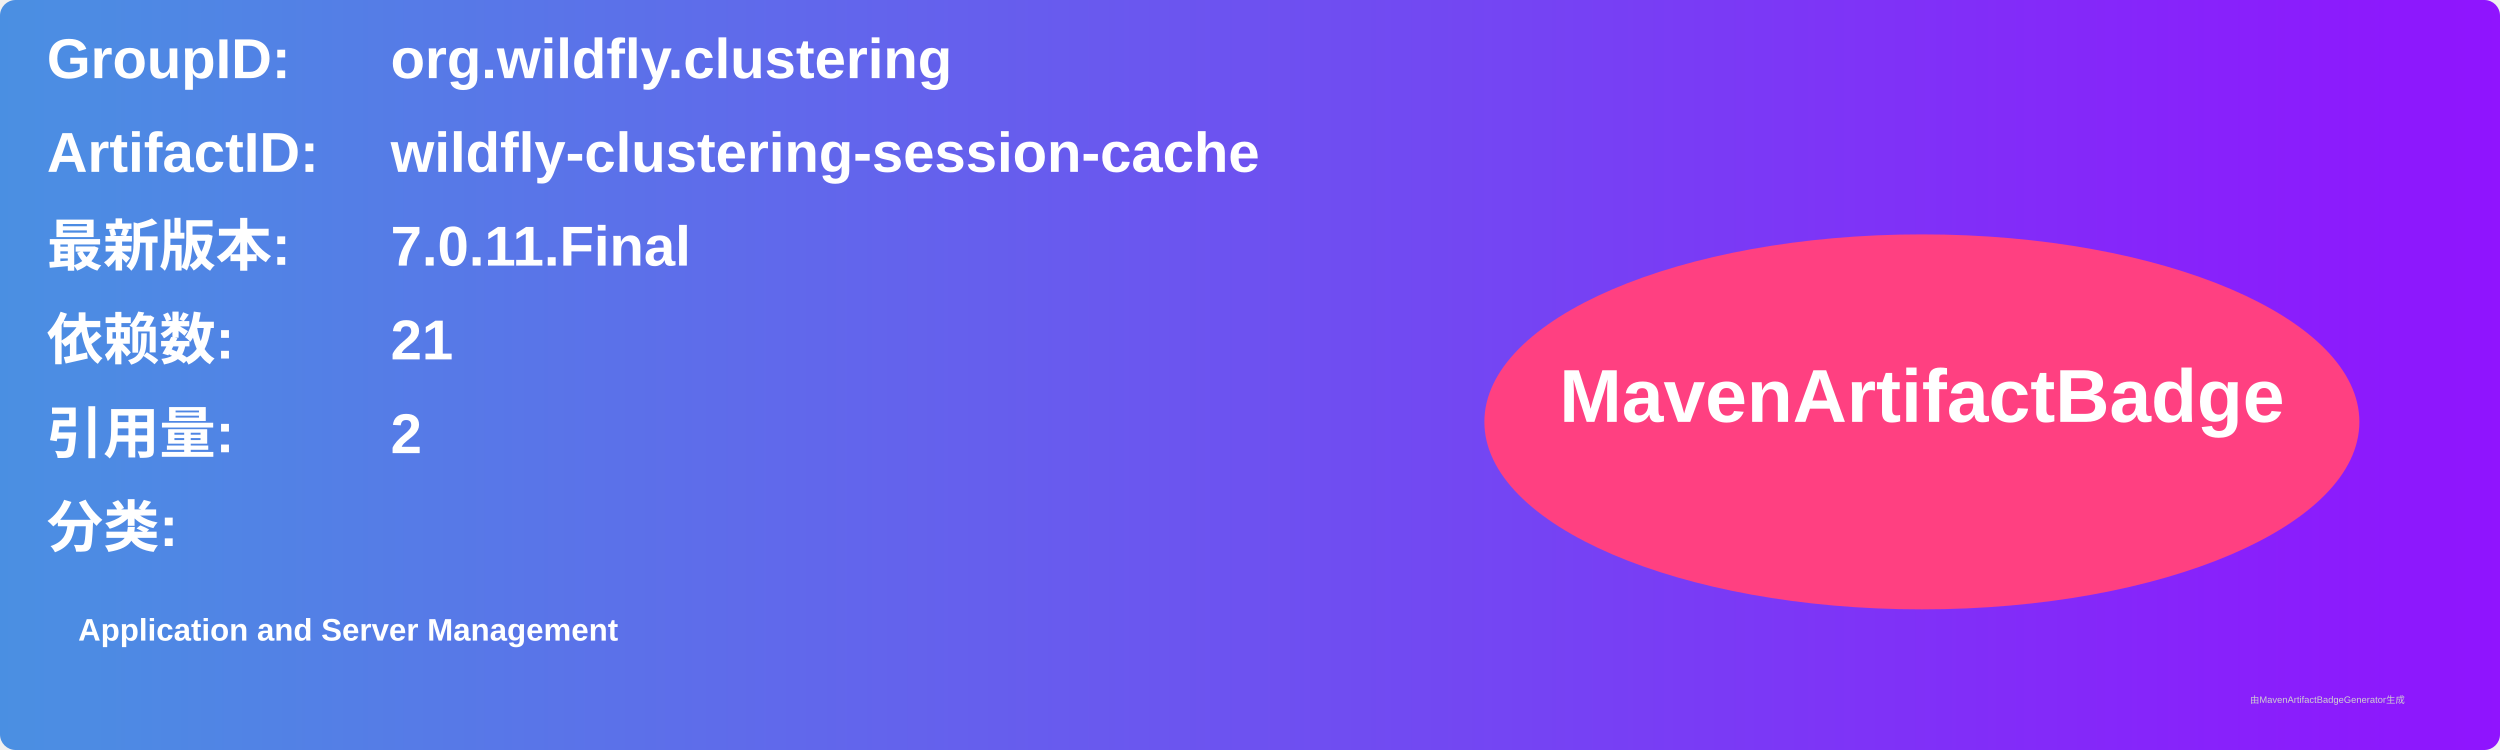
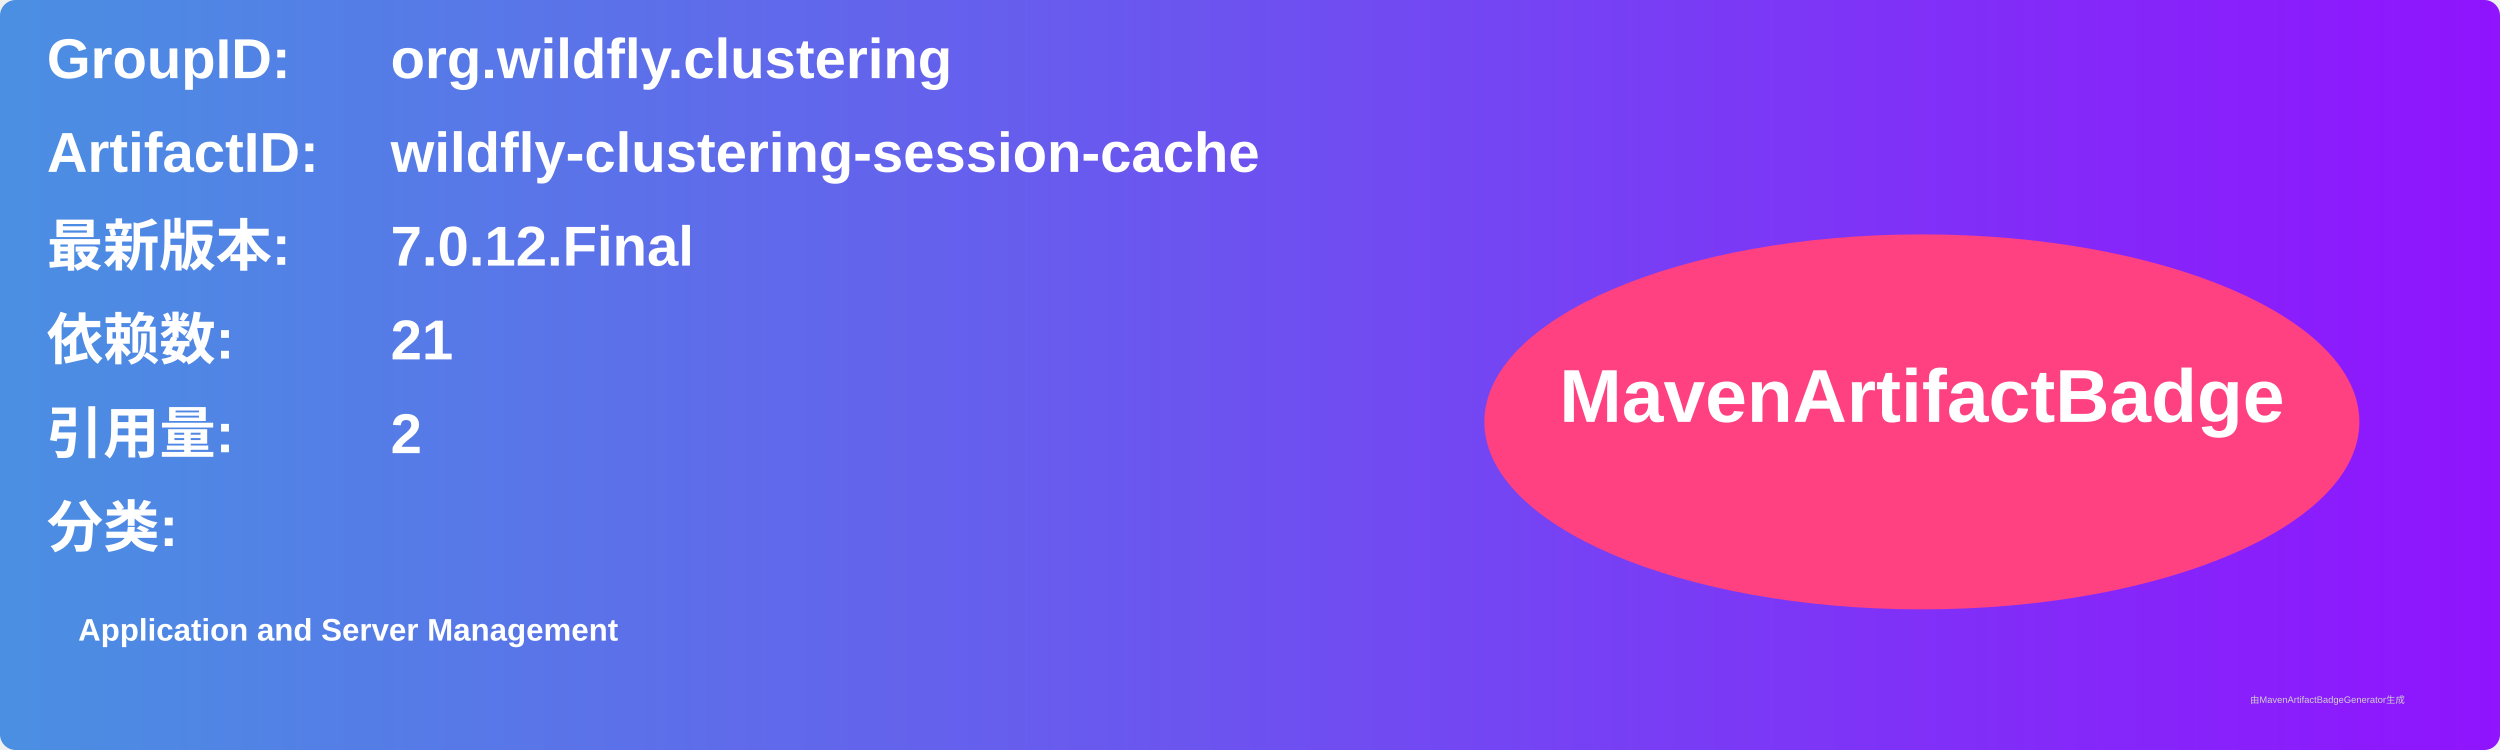
<svg xmlns="http://www.w3.org/2000/svg" width="800" height="240" viewBox="0 0 800 240">
  <linearGradient id="grad" x1="0%" y1="0%" x2="100%" y2="0%">
    <stop offset="0%" stop-color="#4a90e2" />
    <stop offset="100%" stop-color="#9013fe" />
  </linearGradient>
  <rect width="100%" height="100%" rx="5" ry="5" fill="url(#grad)" />
  <g transform="translate(15, 15)">
    <text x="0" y="10" font-family="Arial" font-size="18" fill="white" font-weight="bold" width="260">GroupID:</text>
    <text x="110" y="10" font-family="Arial" font-size="18" fill="white" font-weight="bold" width="460">org.wildfly.clustering</text>
    <text x="0" y="40" font-family="Arial" font-size="18" fill="white" font-weight="bold" width="260">ArtifactID:</text>
    <text x="110" y="40" font-family="Arial" font-size="18" fill="white" font-weight="bold" width="460">wildfly-clustering-session-cache</text>
    <text x="0" y="70" font-family="Arial" font-size="18" fill="white" font-weight="bold">最新版本:</text>
    <text x="110" y="70" font-family="Arial" font-size="18" fill="white" font-weight="bold">
-       <tspan font-weight="bold">7.0.11.Final</tspan>
+       <tspan font-weight="bold">7.0.12.Final</tspan>
    </text>
    <text x="0" y="100" font-family="Arial" font-size="18" fill="white" font-weight="bold">依赖数: </text>
    <text x="110" y="100" font-family="Arial" font-size="18" fill="white">
      <tspan font-weight="bold">21</tspan>
    </text>
    <text x="0" y="130" font-family="Arial" font-size="18" fill="white" font-weight="bold">引用量: </text>
    <text x="110" y="130" font-family="Arial" font-size="18" fill="white">
      <tspan font-weight="bold">2</tspan>
    </text>
    <text x="0" y="160" font-family="Arial" font-size="18" fill="white" font-weight="bold">分类:</text>
    <text x="10" y="190" font-family="Arial" font-size="10" fill="white">
      <tspan font-weight="bold">Application and Server Management</tspan>
    </text>
    <ellipse cx="600" cy="120" rx="140" ry="60" fill="#ff4081" />
    <text x="600" y="120" text-anchor="middle" font-family="Arial" font-size="24" fill="white" font-weight="bold">MavenArtifactBadge</text>
  </g>
  <text x="720" y="225" font-family="Arial" font-size="3" fill="#d0d0d0">由MavenArtifactBadgeGenerator生成</text>
</svg>
